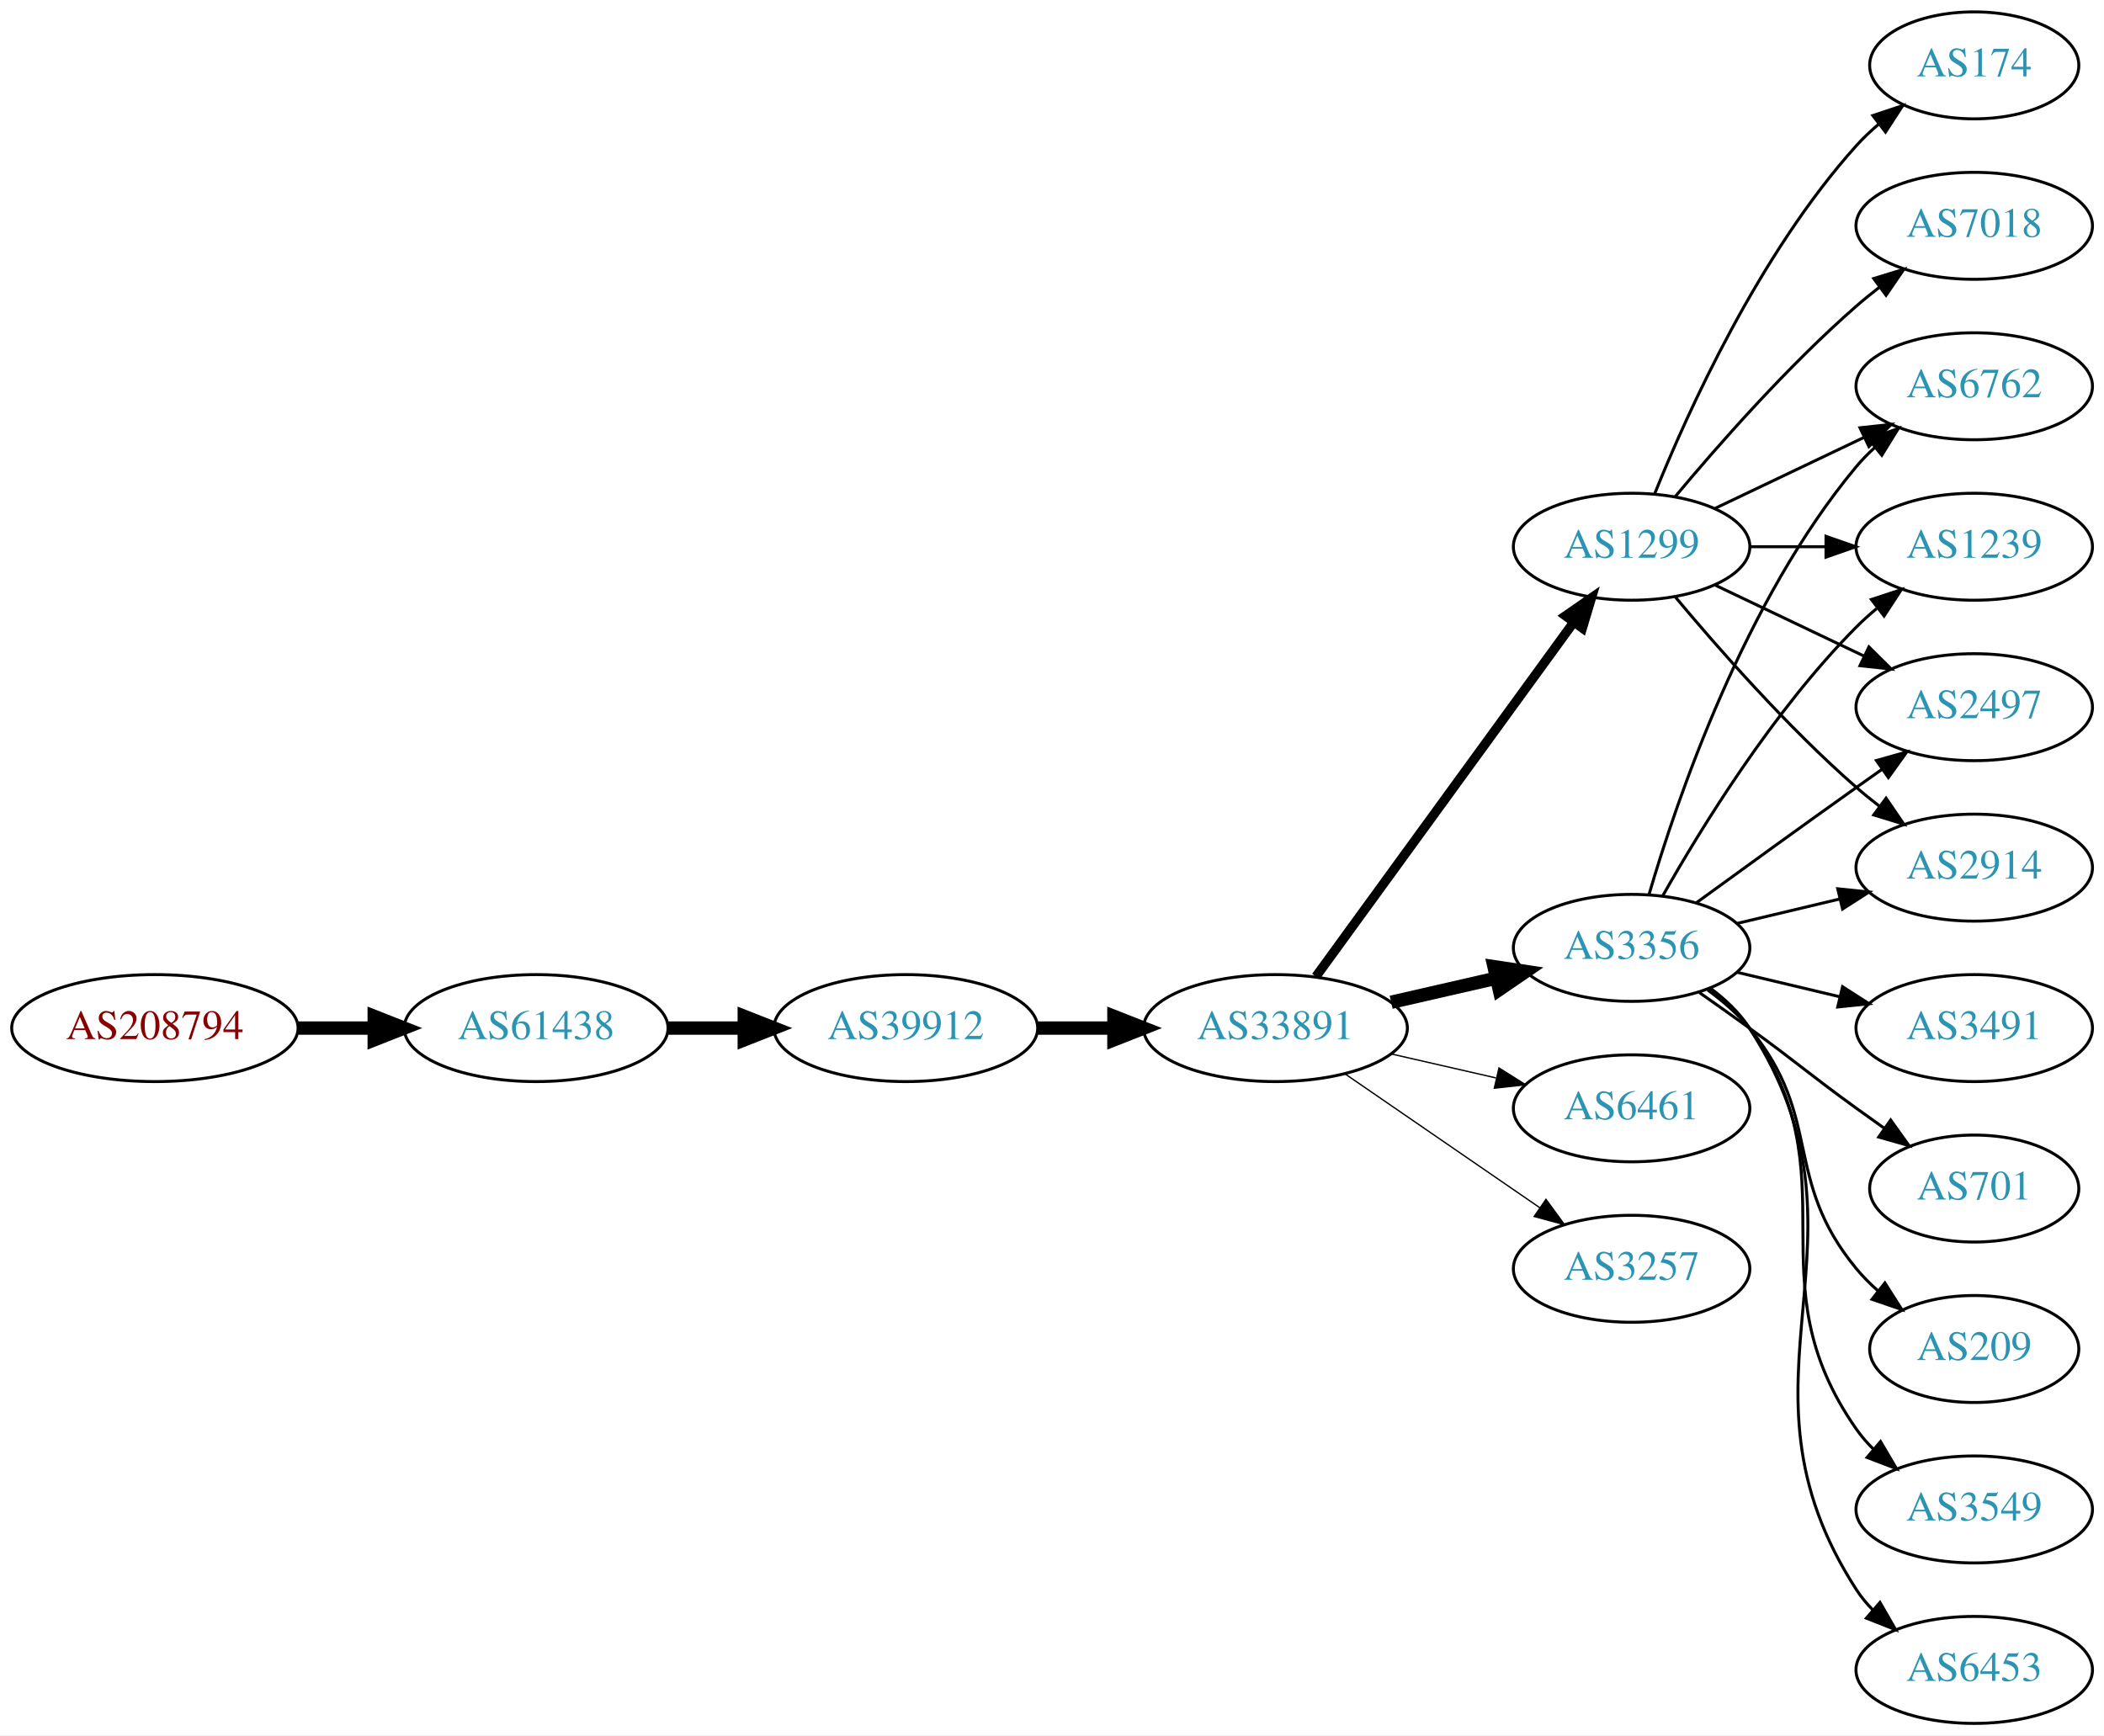
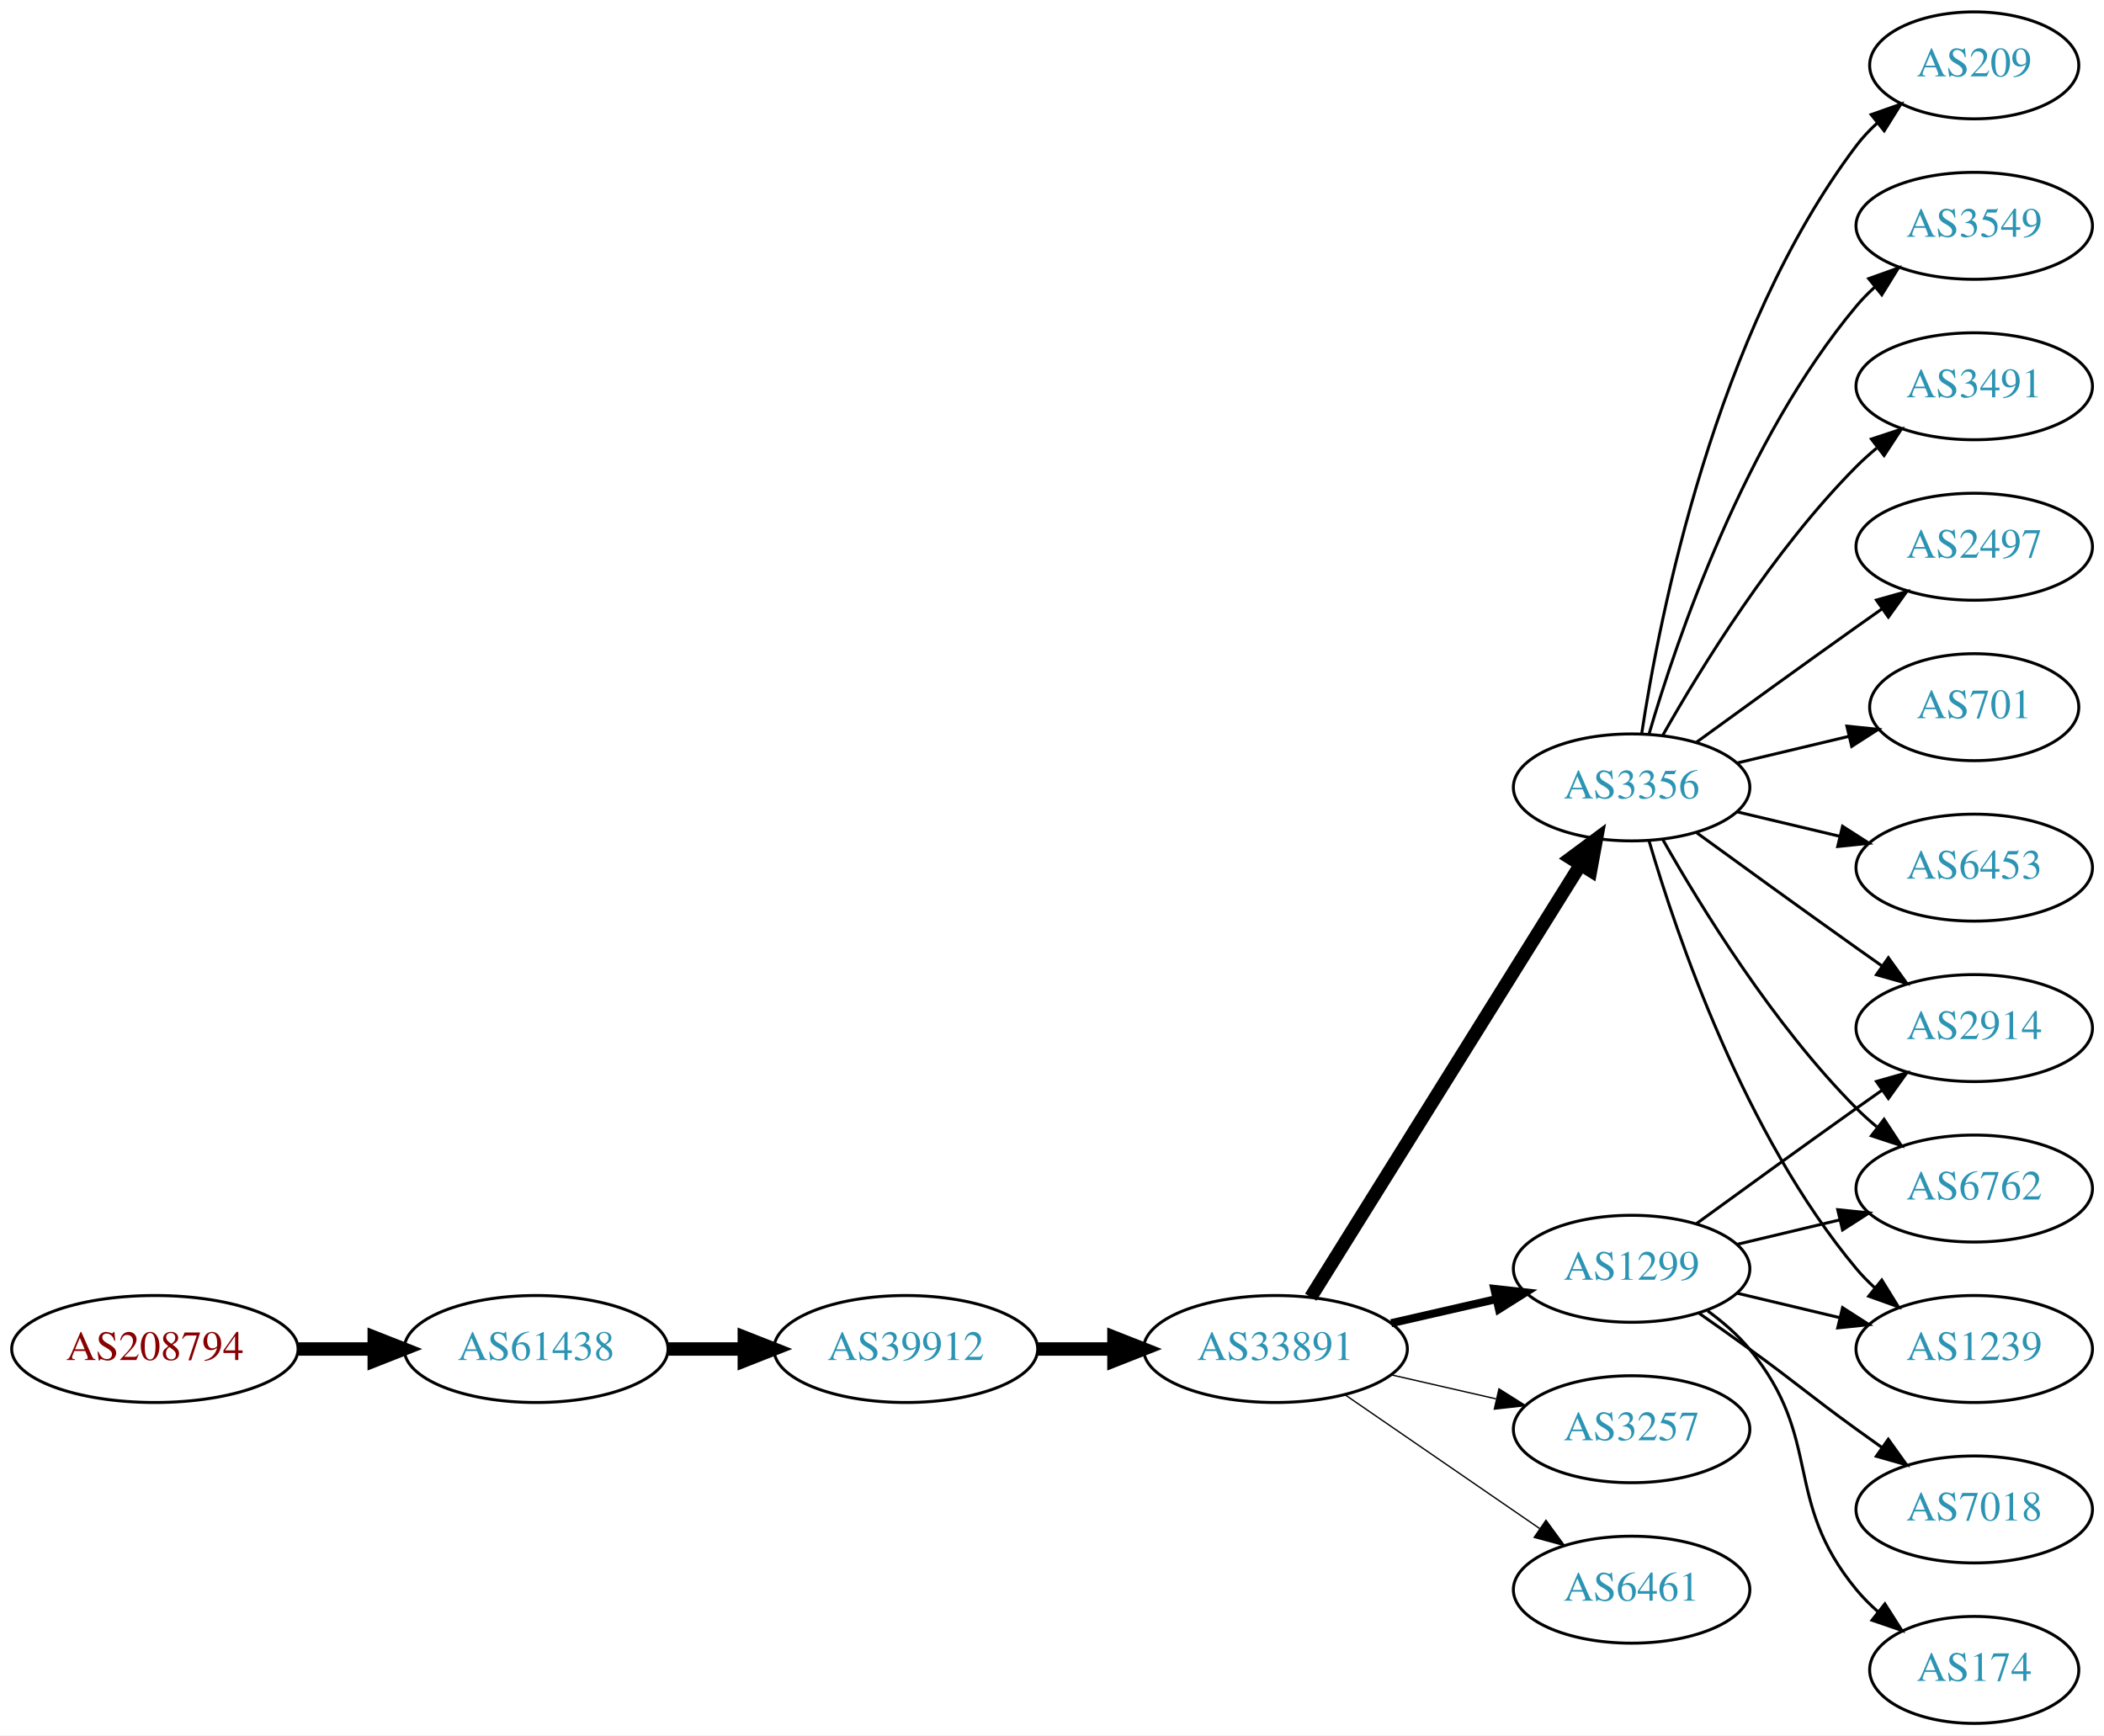
<svg xmlns="http://www.w3.org/2000/svg" xmlns:xlink="http://www.w3.org/1999/xlink" width="708pt" height="584pt" viewBox="0.00 0.00 707.95 584.00">
  <g id="graph0" class="graph" transform="scale(1 1) rotate(0) translate(4 580)">
    <polygon fill="white" stroke="none" points="-4,4 -4,-580 703.954,-580 703.954,4 -4,4" />
    <g id="node1" class="node">
      <g id="a_node1">
        <a xlink:href="/asn/208794" xlink:title="AS208794 ~ Wolfgang Michael Brandstaetter [AT]">
-           <ellipse fill="#ffffff" stroke="black" cx="48.096" cy="-234" rx="48.192" ry="18" />
-           <text text-anchor="middle" x="48.096" y="-230.3" font-family="Times,serif" font-size="14.00" fill="#880000">AS208794</text>
+           <ellipse fill="#ffffff" stroke="black" cx="48.096" cy="-126" rx="48.192" ry="18" />
+           <text text-anchor="middle" x="48.096" y="-122.3" font-family="Times,serif" font-size="14.00" fill="#880000">AS208794</text>
        </a>
      </g>
    </g>
    <g id="node2" class="node">
      <g id="a_node2">
        <a xlink:href="/asn/61438" xlink:title="AS61438 ~ ip-it consult GmbH [AT]">
-           <ellipse fill="#ffffff" stroke="black" cx="176.388" cy="-234" rx="44.393" ry="18" />
-           <text text-anchor="middle" x="176.388" y="-230.3" font-family="Times,serif" font-size="14.00" fill="#2c94b3">AS61438</text>
+           <ellipse fill="#ffffff" stroke="black" cx="176.388" cy="-126" rx="44.393" ry="18" />
+           <text text-anchor="middle" x="176.388" y="-122.3" font-family="Times,serif" font-size="14.00" fill="#2c94b3">AS61438</text>
        </a>
      </g>
    </g>
    <g id="edge1" class="edge">
-       <path fill="none" stroke="black" stroke-width="4.5" d="M96.481,-234C104.742,-234 113.386,-234 121.799,-234" />
-       <polygon fill="black" stroke="black" stroke-width="4.5" points="121.904,-237.938 131.904,-234 121.904,-230.063 121.904,-237.938" />
+       <path fill="none" stroke="black" stroke-width="4.5" d="M96.481,-126C104.742,-126 113.386,-126 121.799,-126" />
+       <polygon fill="black" stroke="black" stroke-width="4.5" points="121.904,-129.938 131.904,-126 121.904,-122.063 121.904,-129.938" />
    </g>
    <g id="node3" class="node">
      <g id="a_node3">
        <a xlink:href="/asn/39912" xlink:title="AS39912 ~ oja.at GmbH [AT]">
-           <ellipse fill="#ffffff" stroke="black" cx="300.78" cy="-234" rx="44.393" ry="18" />
-           <text text-anchor="middle" x="300.78" y="-230.3" font-family="Times,serif" font-size="14.00" fill="#2c94b3">AS39912</text>
+           <ellipse fill="#ffffff" stroke="black" cx="300.78" cy="-126" rx="44.393" ry="18" />
+           <text text-anchor="middle" x="300.78" y="-122.3" font-family="Times,serif" font-size="14.00" fill="#2c94b3">AS39912</text>
        </a>
      </g>
    </g>
    <g id="edge2" class="edge">
-       <path fill="none" stroke="black" stroke-width="4.5" d="M220.883,-234C229.089,-234 237.761,-234 246.233,-234" />
-       <polygon fill="black" stroke="black" stroke-width="4.5" points="246.424,-237.938 256.424,-234 246.424,-230.063 246.424,-237.938" />
+       <path fill="none" stroke="black" stroke-width="4.5" d="M220.883,-126C229.089,-126 237.761,-126 246.233,-126" />
+       <polygon fill="black" stroke="black" stroke-width="4.5" points="246.424,-129.938 256.424,-126 246.424,-122.063 246.424,-129.938" />
    </g>
    <g id="node4" class="node">
      <g id="a_node4">
        <a xlink:href="/asn/33891" xlink:title="AS33891 ~ CORE-BACKBONE GMBH GLOBAL NETWORK [DE]">
-           <ellipse fill="#ffffff" stroke="black" cx="425.172" cy="-234" rx="44.393" ry="18" />
-           <text text-anchor="middle" x="425.172" y="-230.3" font-family="Times,serif" font-size="14.00" fill="#2c94b3">AS33891</text>
+           <ellipse fill="#ffffff" stroke="black" cx="425.172" cy="-126" rx="44.393" ry="18" />
+           <text text-anchor="middle" x="425.172" y="-122.3" font-family="Times,serif" font-size="14.00" fill="#2c94b3">AS33891</text>
        </a>
      </g>
    </g>
    <g id="edge3" class="edge">
-       <path fill="none" stroke="black" stroke-width="4.5" d="M345.275,-234C353.482,-234 362.153,-234 370.625,-234" />
-       <polygon fill="black" stroke="black" stroke-width="4.5" points="370.816,-237.938 380.816,-234 370.816,-230.063 370.816,-237.938" />
+       <path fill="none" stroke="black" stroke-width="4.5" d="M345.275,-126C353.482,-126 362.153,-126 370.625,-126" />
+       <polygon fill="black" stroke="black" stroke-width="4.5" points="370.816,-129.938 380.816,-126 370.816,-122.063 370.816,-129.938" />
    </g>
    <g id="node5" class="node">
      <g id="a_node5">
-         <a xlink:href="/asn/1299" xlink:title="AS1299 ~ Telia Carrier [EU]">
-           <ellipse fill="#ffffff" stroke="black" cx="545.014" cy="-396" rx="39.794" ry="18" />
-           <text text-anchor="middle" x="545.014" y="-392.3" font-family="Times,serif" font-size="14.00" fill="#2c94b3">AS1299</text>
+         <a xlink:href="/asn/3356" xlink:title="AS3356 ~ Level 3 Parent, LLC [US]">
+           <ellipse fill="#ffffff" stroke="black" cx="545.014" cy="-315" rx="39.794" ry="18" />
+           <text text-anchor="middle" x="545.014" y="-311.3" font-family="Times,serif" font-size="14.00" fill="#2c94b3">AS3356</text>
        </a>
      </g>
    </g>
    <g id="edge4" class="edge">
-       <path fill="none" stroke="black" stroke-width="3.15" d="M438.783,-251.337C459.604,-279.96 501.266,-337.233 525.455,-370.486" />
-       <polygon fill="black" stroke="black" stroke-width="3.15" points="522.781,-372.76 531.494,-378.788 528.442,-368.642 522.781,-372.76" />
+       <path fill="none" stroke="black" stroke-width="4.5" d="M437.047,-143.442C457.83,-176.775 503.291,-249.686 527.719,-288.866" />
+       <polygon fill="black" stroke="black" stroke-width="4.5" points="524.533,-291.198 533.166,-297.6 531.216,-287.031 524.533,-291.198" />
    </g>
    <g id="node6" class="node">
      <g id="a_node6">
-         <a xlink:href="/asn/3356" xlink:title="AS3356 ~ Level 3 Parent, LLC [US]">
-           <ellipse fill="#ffffff" stroke="black" cx="545.014" cy="-261" rx="39.794" ry="18" />
-           <text text-anchor="middle" x="545.014" y="-257.3" font-family="Times,serif" font-size="14.00" fill="#2c94b3">AS3356</text>
+         <a xlink:href="/asn/1299" xlink:title="AS1299 ~ Telia Carrier [EU]">
+           <ellipse fill="#ffffff" stroke="black" cx="545.014" cy="-153" rx="39.794" ry="18" />
+           <text text-anchor="middle" x="545.014" y="-149.3" font-family="Times,serif" font-size="14.00" fill="#2c94b3">AS1299</text>
        </a>
      </g>
    </g>
    <g id="edge5" class="edge">
-       <path fill="none" stroke="black" stroke-width="4.5" d="M464.107,-242.692C475.347,-245.267 487.76,-248.111 499.383,-250.774" />
-       <polygon fill="black" stroke="black" stroke-width="4.5" points="498.718,-254.661 509.345,-253.057 500.477,-246.985 498.718,-254.661" />
+       <path fill="none" stroke="black" stroke-width="2.7" d="M464.107,-134.692C475.347,-137.267 487.76,-140.111 499.383,-142.774" />
+       <polygon fill="black" stroke="black" stroke-width="2.7" points="498.816,-146.235 509.345,-145.057 500.379,-139.412 498.816,-146.235" />
    </g>
    <g id="node7" class="node">
      <g id="a_node7">
-         <a xlink:href="/asn/6461" xlink:title="AS6461 ~ Zayo Bandwidth [US]">
-           <ellipse fill="#ffffff" stroke="black" cx="545.014" cy="-207" rx="39.794" ry="18" />
-           <text text-anchor="middle" x="545.014" y="-203.3" font-family="Times,serif" font-size="14.00" fill="#2c94b3">AS6461</text>
+         <a xlink:href="/asn/3257" xlink:title="AS3257 ~ GTT [DE]">
+           <ellipse fill="#ffffff" stroke="black" cx="545.014" cy="-99" rx="39.794" ry="18" />
+           <text text-anchor="middle" x="545.014" y="-95.3" font-family="Times,serif" font-size="14.00" fill="#2c94b3">AS3257</text>
        </a>
      </g>
    </g>
    <g id="edge6" class="edge">
-       <path fill="none" stroke="black" stroke-width="0.45" d="M464.107,-225.308C475.347,-222.733 487.76,-219.889 499.383,-217.226" />
-       <polygon fill="black" stroke="black" stroke-width="0.45" points="500.379,-220.588 509.345,-214.943 498.816,-213.765 500.379,-220.588" />
+       <path fill="none" stroke="black" stroke-width="0.45" d="M464.107,-117.308C475.347,-114.733 487.76,-111.889 499.383,-109.226" />
+       <polygon fill="black" stroke="black" stroke-width="0.45" points="500.379,-112.588 509.345,-106.943 498.816,-105.765 500.379,-112.588" />
    </g>
    <g id="node8" class="node">
      <g id="a_node8">
-         <a xlink:href="/asn/3257" xlink:title="AS3257 ~ GTT [DE]">
-           <ellipse fill="#ffffff" stroke="black" cx="545.014" cy="-153" rx="39.794" ry="18" />
-           <text text-anchor="middle" x="545.014" y="-149.3" font-family="Times,serif" font-size="14.00" fill="#2c94b3">AS3257</text>
+         <a xlink:href="/asn/6461" xlink:title="AS6461 ~ Zayo Bandwidth [US]">
+           <ellipse fill="#ffffff" stroke="black" cx="545.014" cy="-45" rx="39.794" ry="18" />
+           <text text-anchor="middle" x="545.014" y="-41.3" font-family="Times,serif" font-size="14.00" fill="#2c94b3">AS6461</text>
        </a>
      </g>
    </g>
    <g id="edge7" class="edge">
-       <path fill="none" stroke="black" stroke-width="0.45" d="M448.615,-218.574C467.196,-205.802 493.757,-187.545 514.136,-173.537" />
-       <polygon fill="black" stroke="black" stroke-width="0.45" points="516.192,-176.371 522.451,-167.822 512.227,-170.602 516.192,-176.371" />
+       <path fill="none" stroke="black" stroke-width="0.45" d="M448.615,-110.574C467.196,-97.802 493.757,-79.545 514.136,-65.537" />
+       <polygon fill="black" stroke="black" stroke-width="0.45" points="516.192,-68.371 522.451,-59.822 512.227,-62.602 516.192,-68.371" />
    </g>
    <g id="node9" class="node">
      <g id="a_node9">
-         <a xlink:href="/asn/2914" xlink:title="AS2914 ~ NTT America, Inc. [US]">
-           <ellipse fill="#ffffff" stroke="black" cx="660.307" cy="-288" rx="39.794" ry="18" />
-           <text text-anchor="middle" x="660.307" y="-284.3" font-family="Times,serif" font-size="14.00" fill="#2c94b3">AS2914</text>
+         <a xlink:href="/asn/2497" xlink:title="AS2497 ~ Internet Initiative Japan Inc. [JP]">
+           <ellipse fill="#ffffff" stroke="black" cx="660.307" cy="-396" rx="39.794" ry="18" />
+           <text text-anchor="middle" x="660.307" y="-392.3" font-family="Times,serif" font-size="14.00" fill="#2c94b3">AS2497</text>
        </a>
      </g>
    </g>
    <g id="edge8" class="edge">
-       <path fill="none" stroke="black" d="M559.644,-379.183C573.927,-362.071 597.473,-335.255 620.661,-315 623.127,-312.846 625.765,-310.706 628.463,-308.628" />
-       <polygon fill="black" stroke="black" points="630.636,-311.375 636.617,-302.63 626.488,-305.736 630.636,-311.375" />
+       <path fill="none" stroke="black" d="M566.863,-330.222C581.797,-341.091 602.41,-356.025 620.661,-369 623.481,-371.005 626.424,-373.085 629.372,-375.159" />
+       <polygon fill="black" stroke="black" points="627.4,-378.05 637.597,-380.926 631.419,-372.319 627.4,-378.05" />
    </g>
    <g id="node10" class="node">
      <g id="a_node10">
-         <a xlink:href="/asn/7018" xlink:title="AS7018 ~ AT&amp;T Services, Inc. [US]">
-           <ellipse fill="#ffffff" stroke="black" cx="660.307" cy="-504" rx="39.794" ry="18" />
-           <text text-anchor="middle" x="660.307" y="-500.3" font-family="Times,serif" font-size="14.00" fill="#2c94b3">AS7018</text>
+         <a xlink:href="/asn/701" xlink:title="AS701 ~ UUNET [US]">
+           <ellipse fill="#ffffff" stroke="black" cx="660.307" cy="-342" rx="35.194" ry="18" />
+           <text text-anchor="middle" x="660.307" y="-338.3" font-family="Times,serif" font-size="14.00" fill="#2c94b3">AS701</text>
        </a>
      </g>
    </g>
    <g id="edge9" class="edge">
-       <path fill="none" stroke="black" d="M559.644,-412.817C573.927,-429.929 597.473,-456.745 620.661,-477 623.127,-479.154 625.765,-481.294 628.463,-483.372" />
-       <polygon fill="black" stroke="black" points="626.488,-486.264 636.617,-489.37 630.636,-480.625 626.488,-486.264" />
+       <path fill="none" stroke="black" d="M580.622,-323.248C592.416,-326.058 605.721,-329.229 617.988,-332.153" />
+       <polygon fill="black" stroke="black" points="617.454,-335.624 627.993,-334.537 619.077,-328.814 617.454,-335.624" />
    </g>
    <g id="node11" class="node">
      <g id="a_node11">
-         <a xlink:href="/asn/6762" xlink:title="AS6762 ~ TELECOM ITALIA SPARKLE S.p.A. [IT]">
-           <ellipse fill="#ffffff" stroke="black" cx="660.307" cy="-450" rx="39.794" ry="18" />
-           <text text-anchor="middle" x="660.307" y="-446.3" font-family="Times,serif" font-size="14.00" fill="#2c94b3">AS6762</text>
+         <a xlink:href="/asn/6453" xlink:title="AS6453 ~ TATA COMMUNICATIONS (AMERICA) INC [US]">
+           <ellipse fill="#ffffff" stroke="black" cx="660.307" cy="-288" rx="39.794" ry="18" />
+           <text text-anchor="middle" x="660.307" y="-284.3" font-family="Times,serif" font-size="14.00" fill="#2c94b3">AS6453</text>
        </a>
      </g>
    </g>
    <g id="edge10" class="edge">
-       <path fill="none" stroke="black" d="M573.151,-408.934C588.145,-416.081 606.966,-425.052 623.189,-432.785" />
-       <polygon fill="black" stroke="black" points="621.859,-436.028 632.392,-437.171 624.871,-429.709 621.859,-436.028" />
+       <path fill="none" stroke="black" d="M580.622,-306.752C591.493,-304.162 603.647,-301.265 615.09,-298.538" />
+       <polygon fill="black" stroke="black" points="615.996,-301.92 624.912,-296.197 614.373,-295.111 615.996,-301.92" />
    </g>
    <g id="node12" class="node">
      <g id="a_node12">
-         <a xlink:href="/asn/1239" xlink:title="AS1239 ~ Sprint [US]">
-           <ellipse fill="#ffffff" stroke="black" cx="660.307" cy="-396" rx="39.794" ry="18" />
-           <text text-anchor="middle" x="660.307" y="-392.3" font-family="Times,serif" font-size="14.00" fill="#2c94b3">AS1239</text>
+         <a xlink:href="/asn/2914" xlink:title="AS2914 ~ NTT America, Inc. [US]">
+           <ellipse fill="#ffffff" stroke="black" cx="660.307" cy="-234" rx="39.794" ry="18" />
+           <text text-anchor="middle" x="660.307" y="-230.3" font-family="Times,serif" font-size="14.00" fill="#2c94b3">AS2914</text>
        </a>
      </g>
    </g>
    <g id="edge11" class="edge">
-       <path fill="none" stroke="black" d="M584.687,-396C592.89,-396 601.654,-396 610.186,-396" />
-       <polygon fill="black" stroke="black" points="610.425,-399.5 620.425,-396 610.425,-392.5 610.425,-399.5" />
+       <path fill="none" stroke="black" d="M566.863,-299.778C581.797,-288.909 602.41,-273.975 620.661,-261 623.481,-258.995 626.424,-256.915 629.372,-254.841" />
+       <polygon fill="black" stroke="black" points="631.419,-257.681 637.597,-249.074 627.4,-251.95 631.419,-257.681" />
    </g>
    <g id="node13" class="node">
      <g id="a_node13">
-         <a xlink:href="/asn/2497" xlink:title="AS2497 ~ Internet Initiative Japan Inc. [JP]">
-           <ellipse fill="#ffffff" stroke="black" cx="660.307" cy="-342" rx="39.794" ry="18" />
-           <text text-anchor="middle" x="660.307" y="-338.3" font-family="Times,serif" font-size="14.00" fill="#2c94b3">AS2497</text>
+         <a xlink:href="/asn/6762" xlink:title="AS6762 ~ TELECOM ITALIA SPARKLE S.p.A. [IT]">
+           <ellipse fill="#ffffff" stroke="black" cx="660.307" cy="-180" rx="39.794" ry="18" />
+           <text text-anchor="middle" x="660.307" y="-176.3" font-family="Times,serif" font-size="14.00" fill="#2c94b3">AS6762</text>
        </a>
      </g>
    </g>
    <g id="edge12" class="edge">
-       <path fill="none" stroke="black" d="M573.151,-383.066C588.145,-375.919 606.966,-366.948 623.189,-359.215" />
-       <polygon fill="black" stroke="black" points="624.871,-362.291 632.392,-354.829 621.859,-355.972 624.871,-362.291" />
+       <path fill="none" stroke="black" d="M555.474,-297.51C568.256,-274.904 592.688,-235.114 620.661,-207 622.772,-204.879 625.068,-202.812 627.453,-200.829" />
+       <polygon fill="black" stroke="black" points="629.969,-203.31 635.769,-194.444 625.705,-197.758 629.969,-203.31" />
    </g>
    <g id="node14" class="node">
      <g id="a_node14">
-         <a xlink:href="/asn/174" xlink:title="AS174 ~ Cogent Communications [US]">
+         <a xlink:href="/asn/209" xlink:title="AS209 ~ CenturyLink Communications, LLC [US]">
          <ellipse fill="#ffffff" stroke="black" cx="660.307" cy="-558" rx="35.194" ry="18" />
-           <text text-anchor="middle" x="660.307" y="-554.3" font-family="Times,serif" font-size="14.00" fill="#2c94b3">AS174</text>
+           <text text-anchor="middle" x="660.307" y="-554.3" font-family="Times,serif" font-size="14.00" fill="#2c94b3">AS209</text>
        </a>
      </g>
    </g>
    <g id="edge13" class="edge">
-       <path fill="none" stroke="black" d="M552.762,-413.787C563.813,-441.243 587.866,-494.578 620.661,-531 622.976,-533.572 625.581,-536.03 628.317,-538.343" />
-       <polygon fill="black" stroke="black" points="626.183,-541.117 636.24,-544.448 630.455,-535.572 626.183,-541.117" />
-     </g>
-     <g id="edge17" class="edge">
-       <path fill="none" stroke="black" d="M580.622,-269.248C591.493,-271.838 603.647,-274.735 615.09,-277.462" />
-       <polygon fill="black" stroke="black" points="614.373,-280.889 624.912,-279.803 615.996,-274.08 614.373,-280.889" />
-     </g>
-     <g id="edge22" class="edge">
-       <path fill="none" stroke="black" d="M550.889,-279.002C560.202,-310.844 583.019,-377.981 620.661,-423 622.531,-425.237 624.629,-427.374 626.856,-429.396" />
-       <polygon fill="black" stroke="black" points="624.799,-432.234 634.775,-435.804 629.202,-426.793 624.799,-432.234" />
-     </g>
-     <g id="edge20" class="edge">
-       <path fill="none" stroke="black" d="M555.474,-278.49C568.256,-301.096 592.688,-340.886 620.661,-369 622.772,-371.121 625.068,-373.188 627.453,-375.171" />
-       <polygon fill="black" stroke="black" points="625.705,-378.242 635.769,-381.556 629.969,-372.69 625.705,-378.242" />
-     </g>
-     <g id="edge18" class="edge">
-       <path fill="none" stroke="black" d="M566.863,-276.222C581.797,-287.091 602.41,-302.025 620.661,-315 623.481,-317.005 626.424,-319.085 629.372,-321.159" />
-       <polygon fill="black" stroke="black" points="627.4,-324.05 637.597,-326.926 631.419,-318.319 627.4,-324.05" />
+       <path fill="none" stroke="black" d="M548.391,-332.986C554.364,-372.422 573.076,-467.995 620.661,-531 622.683,-533.678 625.049,-536.19 627.597,-538.522" />
+       <polygon fill="black" stroke="black" points="625.631,-541.432 635.622,-544.958 630.011,-535.972 625.631,-541.432" />
    </g>
    <g id="node15" class="node">
      <g id="a_node15">
        <a xlink:href="/asn/3549" xlink:title="AS3549 ~ Level 3 Parent, LLC [US]">
-           <ellipse fill="#ffffff" stroke="black" cx="660.307" cy="-72" rx="39.794" ry="18" />
-           <text text-anchor="middle" x="660.307" y="-68.3" font-family="Times,serif" font-size="14.00" fill="#2c94b3">AS3549</text>
+           <ellipse fill="#ffffff" stroke="black" cx="660.307" cy="-504" rx="39.794" ry="18" />
+           <text text-anchor="middle" x="660.307" y="-500.3" font-family="Times,serif" font-size="14.00" fill="#2c94b3">AS3549</text>
        </a>
      </g>
    </g>
    <g id="edge14" class="edge">
-       <path fill="none" stroke="black" d="M571.174,-247.284C576.238,-243.545 581.093,-239.096 584.661,-234 620.274,-183.131 585.047,-149.869 620.661,-99 622.333,-96.611 624.288,-94.365 626.416,-92.267" />
-       <polygon fill="black" stroke="black" points="628.78,-94.851 634.148,-85.716 624.255,-89.51 628.78,-94.851" />
+       <path fill="none" stroke="black" d="M550.889,-333.002C560.202,-364.844 583.019,-431.981 620.661,-477 622.531,-479.237 624.629,-481.374 626.856,-483.396" />
+       <polygon fill="black" stroke="black" points="624.799,-486.234 634.775,-489.804 629.202,-480.793 624.799,-486.234" />
    </g>
    <g id="node16" class="node">
      <g id="a_node16">
-         <a xlink:href="/asn/6453" xlink:title="AS6453 ~ TATA COMMUNICATIONS (AMERICA) INC [US]">
-           <ellipse fill="#ffffff" stroke="black" cx="660.307" cy="-18" rx="39.794" ry="18" />
-           <text text-anchor="middle" x="660.307" y="-14.3" font-family="Times,serif" font-size="14.00" fill="#2c94b3">AS6453</text>
+         <a xlink:href="/asn/1239" xlink:title="AS1239 ~ Sprint [US]">
+           <ellipse fill="#ffffff" stroke="black" cx="660.307" cy="-126" rx="39.794" ry="18" />
+           <text text-anchor="middle" x="660.307" y="-122.3" font-family="Times,serif" font-size="14.00" fill="#2c94b3">AS1239</text>
        </a>
      </g>
    </g>
    <g id="edge15" class="edge">
-       <path fill="none" stroke="black" d="M571.451,-247.47C576.501,-243.722 581.28,-239.221 584.661,-234 631.136,-162.222 574.186,-116.778 620.661,-45 622.246,-42.553 624.138,-40.263 626.221,-38.136" />
-       <polygon fill="black" stroke="black" points="628.59,-40.715 633.871,-31.53 624.015,-35.416 628.59,-40.715" />
+       <path fill="none" stroke="black" d="M550.889,-296.998C560.202,-265.156 583.019,-198.019 620.661,-153 622.531,-150.763 624.629,-148.626 626.856,-146.604" />
+       <polygon fill="black" stroke="black" points="629.202,-149.207 634.775,-140.196 624.799,-143.766 629.202,-149.207" />
    </g>
    <g id="node17" class="node">
      <g id="a_node17">
        <a xlink:href="/asn/3491" xlink:title="AS3491 ~ PCCW Global, Inc. [US]">
-           <ellipse fill="#ffffff" stroke="black" cx="660.307" cy="-234" rx="39.794" ry="18" />
-           <text text-anchor="middle" x="660.307" y="-230.3" font-family="Times,serif" font-size="14.00" fill="#2c94b3">AS3491</text>
+           <ellipse fill="#ffffff" stroke="black" cx="660.307" cy="-450" rx="39.794" ry="18" />
+           <text text-anchor="middle" x="660.307" y="-446.3" font-family="Times,serif" font-size="14.00" fill="#2c94b3">AS3491</text>
        </a>
      </g>
    </g>
    <g id="edge16" class="edge">
-       <path fill="none" stroke="black" d="M580.622,-252.752C591.493,-250.162 603.647,-247.265 615.09,-244.538" />
-       <polygon fill="black" stroke="black" points="615.996,-247.92 624.912,-242.197 614.373,-241.111 615.996,-247.92" />
+       <path fill="none" stroke="black" d="M555.474,-332.49C568.256,-355.096 592.688,-394.886 620.661,-423 622.772,-425.121 625.068,-427.188 627.453,-429.171" />
+       <polygon fill="black" stroke="black" points="625.705,-432.242 635.769,-435.556 629.969,-426.69 625.705,-432.242" />
+     </g>
+     <g id="edge18" class="edge">
+       <path fill="none" stroke="black" d="M566.863,-168.222C581.797,-179.091 602.41,-194.025 620.661,-207 623.481,-209.005 626.424,-211.085 629.372,-213.159" />
+       <polygon fill="black" stroke="black" points="627.4,-216.05 637.597,-218.926 631.419,-210.319 627.4,-216.05" />
+     </g>
+     <g id="edge21" class="edge">
+       <path fill="none" stroke="black" d="M580.622,-161.248C591.493,-163.838 603.647,-166.735 615.09,-169.462" />
+       <polygon fill="black" stroke="black" points="614.373,-172.889 624.912,-171.803 615.996,-166.08 614.373,-172.889" />
+     </g>
+     <g id="edge20" class="edge">
+       <path fill="none" stroke="black" d="M580.622,-144.752C591.493,-142.162 603.647,-139.265 615.09,-136.538" />
+       <polygon fill="black" stroke="black" points="615.996,-139.92 624.912,-134.197 614.373,-133.111 615.996,-139.92" />
    </g>
    <g id="node18" class="node">
      <g id="a_node18">
-         <a xlink:href="/asn/701" xlink:title="AS701 ~ UUNET [US]">
-           <ellipse fill="#ffffff" stroke="black" cx="660.307" cy="-180" rx="35.194" ry="18" />
-           <text text-anchor="middle" x="660.307" y="-176.3" font-family="Times,serif" font-size="14.00" fill="#2c94b3">AS701</text>
-         </a>
-       </g>
-     </g>
-     <g id="edge19" class="edge">
-       <path fill="none" stroke="black" d="M567.771,-245.991C573.306,-242.121 579.225,-237.936 584.661,-234 600.861,-222.271 604.461,-218.729 620.661,-207 623.69,-204.807 626.868,-202.537 630.047,-200.287" />
-       <polygon fill="black" stroke="black" points="632.189,-203.059 638.357,-194.445 628.164,-197.333 632.189,-203.059" />
+         <a xlink:href="/asn/174" xlink:title="AS174 ~ Cogent Communications [US]">
+           <ellipse fill="#ffffff" stroke="black" cx="660.307" cy="-18" rx="35.194" ry="18" />
+           <text text-anchor="middle" x="660.307" y="-14.3" font-family="Times,serif" font-size="14.00" fill="#2c94b3">AS174</text>
+         </a>
+       </g>
+     </g>
+     <g id="edge17" class="edge">
+       <path fill="none" stroke="black" d="M570.595,-138.844C575.689,-135.128 580.703,-130.799 584.661,-126 609.726,-95.606 595.596,-75.394 620.661,-45 622.796,-42.411 625.238,-39.959 627.835,-37.666" />
+       <polygon fill="black" stroke="black" points="630.243,-40.224 635.934,-31.288 625.912,-34.725 630.243,-40.224" />
    </g>
    <g id="node19" class="node">
      <g id="a_node19">
-         <a xlink:href="/asn/209" xlink:title="AS209 ~ CenturyLink Communications, LLC [US]">
-           <ellipse fill="#ffffff" stroke="black" cx="660.307" cy="-126" rx="35.194" ry="18" />
-           <text text-anchor="middle" x="660.307" y="-122.3" font-family="Times,serif" font-size="14.00" fill="#2c94b3">AS209</text>
-         </a>
-       </g>
-     </g>
-     <g id="edge21" class="edge">
-       <path fill="none" stroke="black" d="M570.595,-246.844C575.689,-243.128 580.703,-238.799 584.661,-234 609.726,-203.606 595.596,-183.394 620.661,-153 622.796,-150.411 625.238,-147.959 627.835,-145.666" />
-       <polygon fill="black" stroke="black" points="630.243,-148.225 635.934,-139.288 625.912,-142.725 630.243,-148.225" />
+         <a xlink:href="/asn/7018" xlink:title="AS7018 ~ AT&amp;T Services, Inc. [US]">
+           <ellipse fill="#ffffff" stroke="black" cx="660.307" cy="-72" rx="39.794" ry="18" />
+           <text text-anchor="middle" x="660.307" y="-68.3" font-family="Times,serif" font-size="14.00" fill="#2c94b3">AS7018</text>
+         </a>
+       </g>
+     </g>
+     <g id="edge19" class="edge">
+       <path fill="none" stroke="black" d="M567.771,-137.991C573.306,-134.121 579.225,-129.936 584.661,-126 600.861,-114.271 604.461,-110.729 620.661,-99 623.464,-96.971 626.395,-94.875 629.336,-92.79" />
+       <polygon fill="black" stroke="black" points="631.387,-95.627 637.55,-87.009 627.358,-89.903 631.387,-95.627" />
    </g>
  </g>
</svg>
